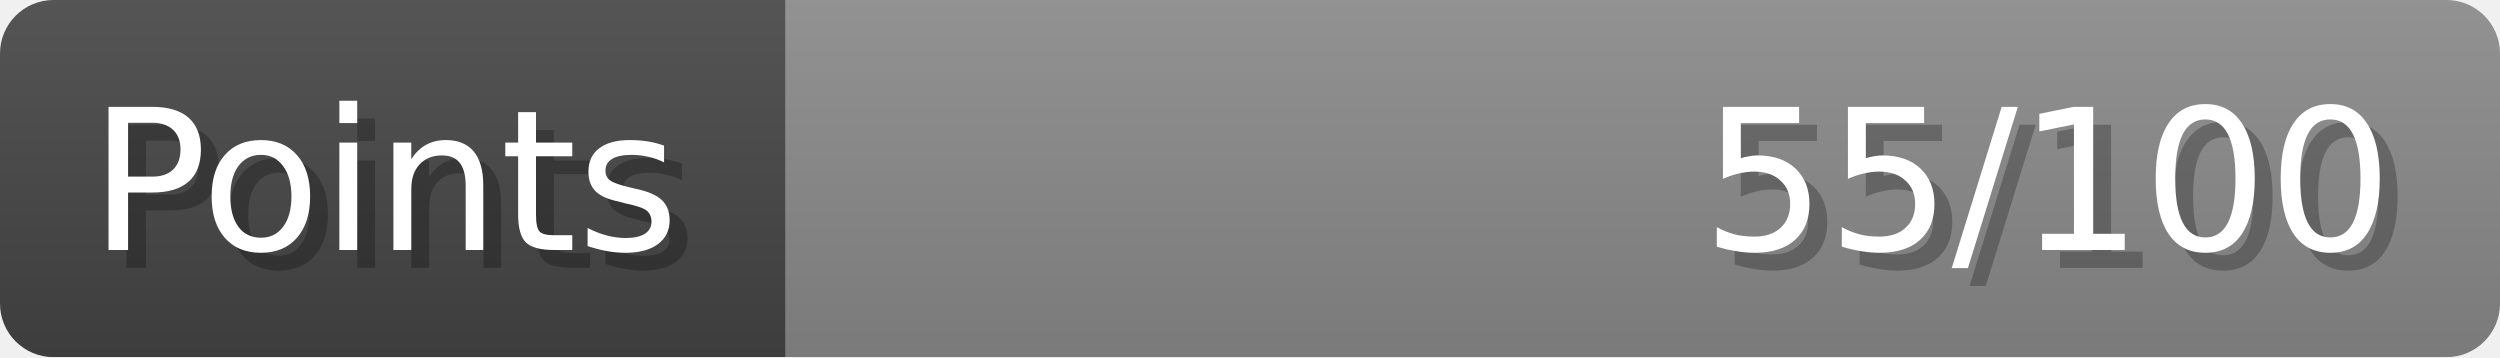
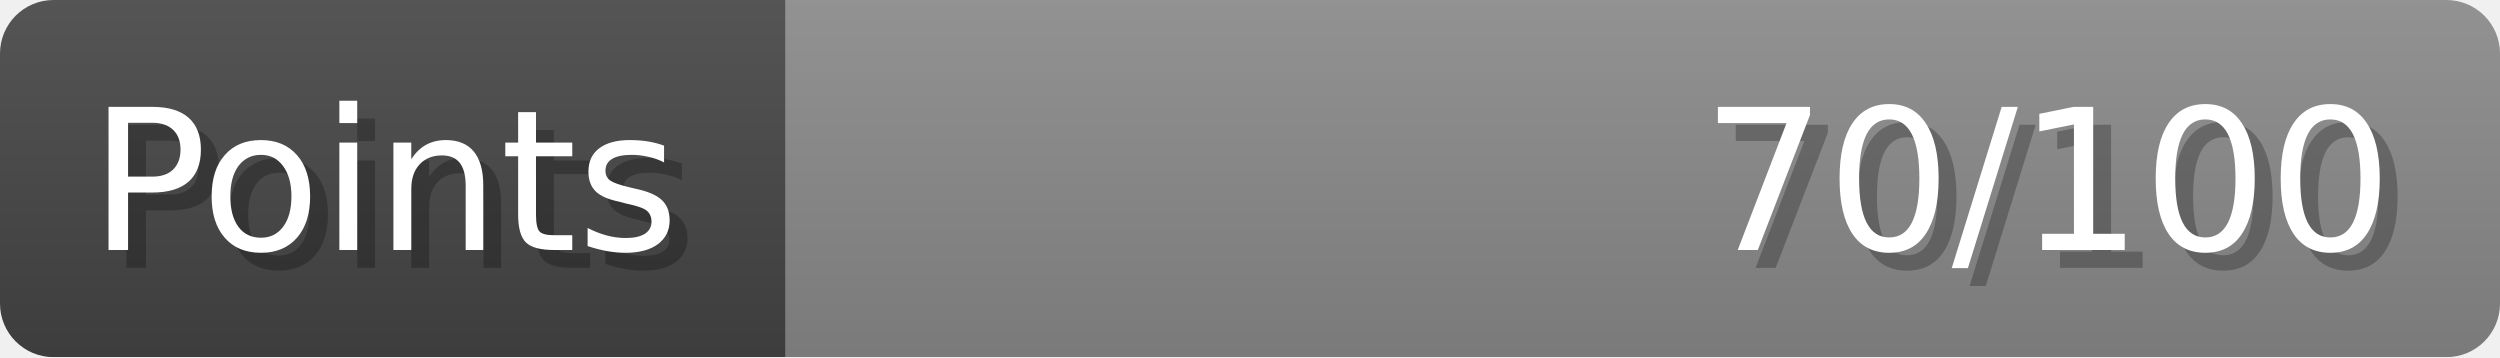
- <svg xmlns="http://www.w3.org/2000/svg" width="140px" height="20px" role="img" aria-label="Points: 55/100">
+ <svg xmlns="http://www.w3.org/2000/svg" width="140px" height="20px" role="img" aria-label="Points: 70/100">
  <linearGradient id="a" x2="0" y2="100%">
    <stop offset="0" stop-opacity=".1" stop-color="#EEE" />
    <stop offset="1" stop-opacity=".1" />
  </linearGradient>
  <mask id="m">
    <rect width="100%" height="100%" rx="3" fill="#FFF" />
  </mask>
  <g mask="url(#m)">
    <rect x="0" y="0" width="44" height="20" fill="#444" />
    <svg x="44" y="0" width="96" height="20">
      <rect width="100%" height="100%" fill="#888888" />
      <rect width="0%" height="100%" fill="#33CC11" transform="">
-         <animate attributeName="width" begin="0.5s" dur="600ms" from="0%" to="55%" repeatCount="1" fill="freeze" calcMode="spline" keyTimes="0; 1" keySplines="0.3, 0.61, 0.355, 1" />
+         <animate attributeName="width" begin="0.5s" dur="600ms" from="0%" to="70%" repeatCount="1" fill="freeze" calcMode="spline" keyTimes="0; 1" keySplines="0.3, 0.61, 0.355, 1" />
      </rect>
    </svg>
    <rect width="140" height="20" fill="url(#a)" />
  </g>
  <g aria-hidden="true" font-size="11" font-family="Verdana, DejaVu Sans, sans-serif" fill="#FFFFFF">
    <text x="6" y="15" fill="#000" opacity="0.25">Points</text>
    <text x="5" y="14">Points</text>
-     <text x="135" y="15" fill="#000" opacity="0.25" text-anchor="end">55/100</text>
-     <text x="134" y="14" text-anchor="end">55/100</text>
+     <text x="135" y="15" fill="#000" opacity="0.25" text-anchor="end">70/100</text>
+     <text x="134" y="14" text-anchor="end">70/100</text>
  </g>
</svg>
